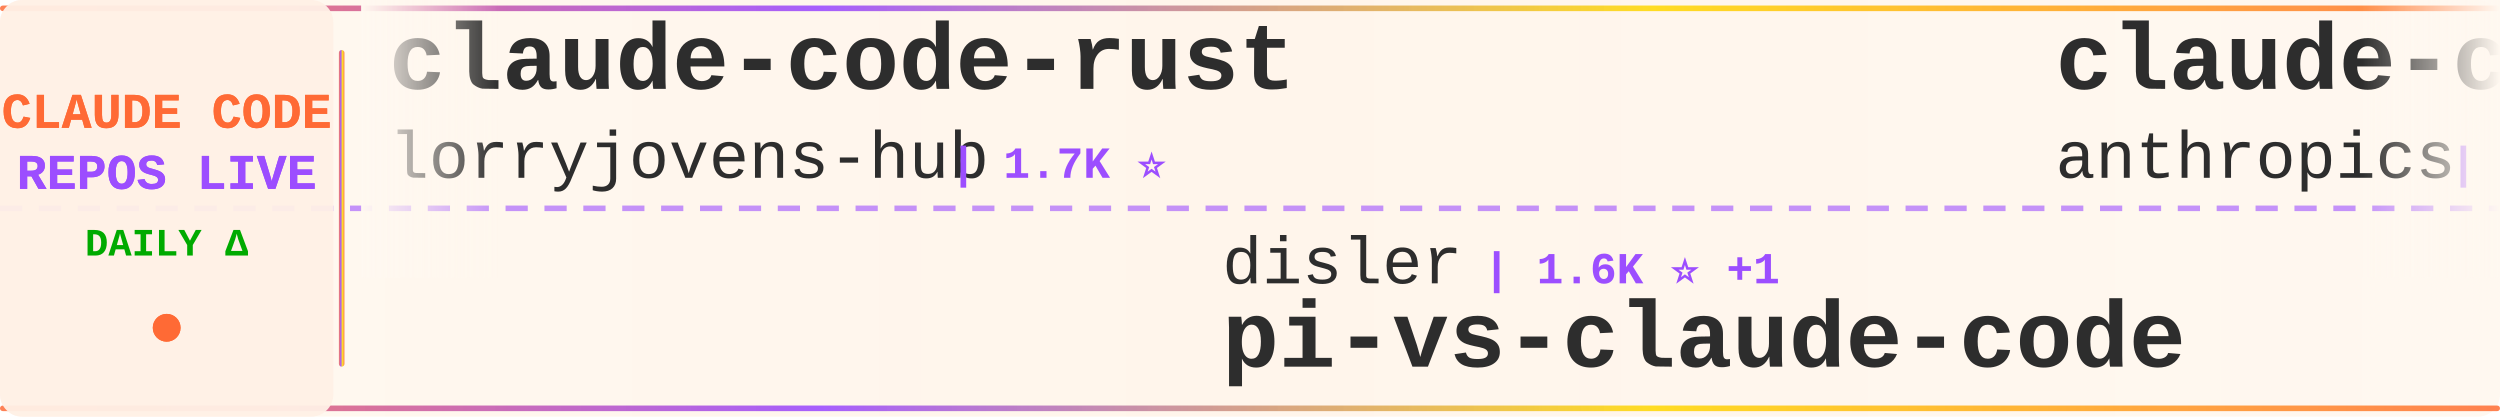
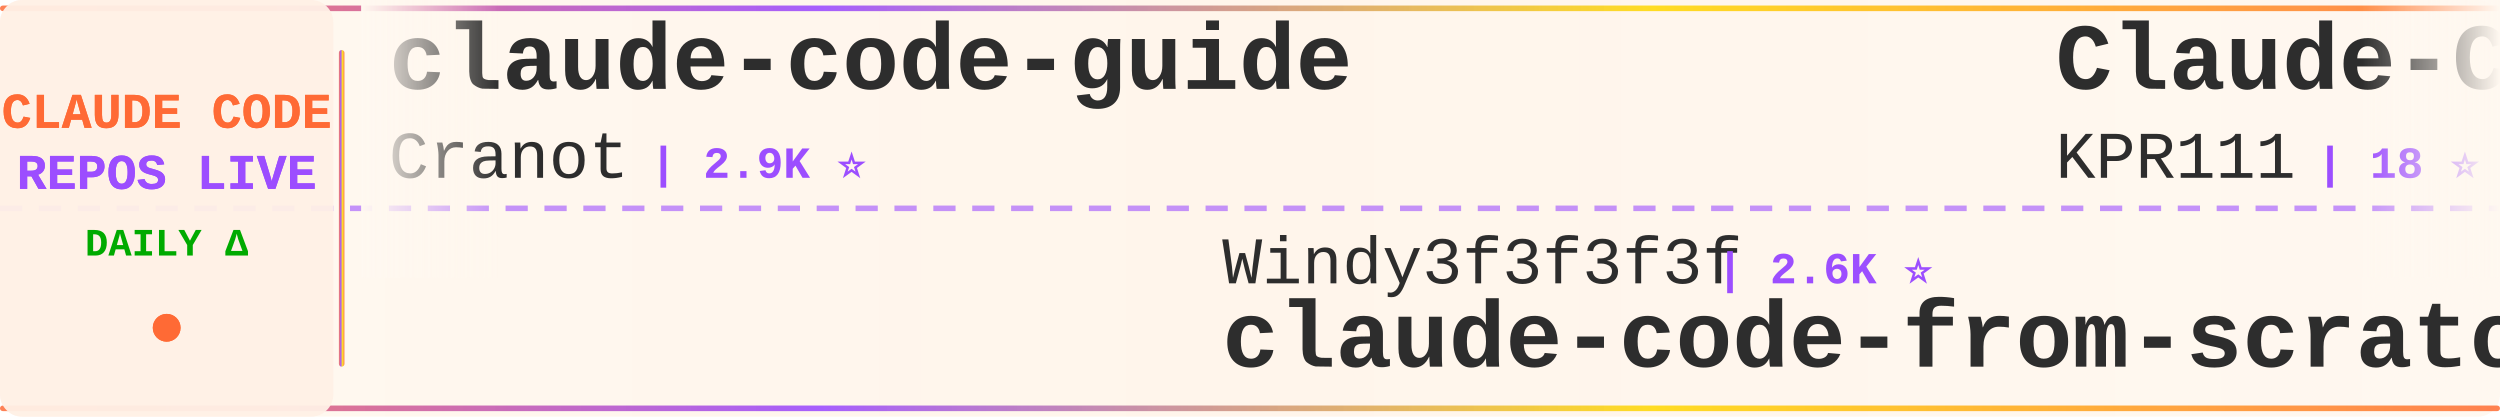
<svg xmlns="http://www.w3.org/2000/svg" width="900" height="150">
  <defs>
    <linearGradient id="tickerBg" x1="0%" y1="0%" x2="100%" y2="0%">
      <stop offset="0%" style="stop-color:#fff8f0;stop-opacity:0.98" />
      <stop offset="50%" style="stop-color:#fff5eb;stop-opacity:1" />
      <stop offset="100%" style="stop-color:#fff8f0;stop-opacity:0.98" />
    </linearGradient>
    <linearGradient id="borderGrad" x1="0%" y1="0%" x2="100%" y2="0%">
      <stop offset="0%" style="stop-color:#FF6B35;stop-opacity:0.85">
        <animate attributeName="stop-opacity" values="0.85;1;0.85" dur="2s" repeatCount="indefinite" />
      </stop>
      <stop offset="33%" style="stop-color:#9C4EFF;stop-opacity:0.9">
        <animate attributeName="stop-opacity" values="0.9;1;0.9" dur="2.2s" repeatCount="indefinite" />
      </stop>
      <stop offset="66%" style="stop-color:#FFD700;stop-opacity:0.85">
        <animate attributeName="stop-opacity" values="0.85;1;0.85" dur="1.8s" repeatCount="indefinite" />
      </stop>
      <stop offset="100%" style="stop-color:#FF6B35;stop-opacity:0.85">
        <animate attributeName="stop-opacity" values="0.85;1;0.85" dur="2s" repeatCount="indefinite" />
      </stop>
    </linearGradient>
    <filter id="textGlow">
      <feGaussianBlur stdDeviation="0.15" result="coloredBlur" />
      <feMerge>
        <feMergeNode in="coloredBlur" />
        <feMergeNode in="SourceGraphic" />
      </feMerge>
    </filter>
    <filter id="metricGlow">
      <feGaussianBlur stdDeviation="0.2" result="coloredBlur" />
      <feMerge>
        <feMergeNode in="coloredBlur" />
        <feMergeNode in="SourceGraphic" />
      </feMerge>
    </filter>
    <linearGradient id="leftFade" x1="0%" y1="0%" x2="100%" y2="0%">
      <stop offset="0%" style="stop-color:#fff8f0;stop-opacity:1" />
      <stop offset="100%" style="stop-color:#fff8f0;stop-opacity:0" />
    </linearGradient>
    <linearGradient id="rightFade" x1="0%" y1="0%" x2="100%" y2="0%">
      <stop offset="0%" style="stop-color:#fff8f0;stop-opacity:0" />
      <stop offset="100%" style="stop-color:#fff8f0;stop-opacity:1" />
    </linearGradient>
  </defs>
  <rect width="900" height="150" fill="url(#tickerBg)" rx="8" />
  <rect x="0" y="2" width="900" height="2" fill="url(#borderGrad)" rx="1" />
  <rect x="0" y="146" width="900" height="2" fill="url(#borderGrad)" rx="1" />
  <line x1="0" y1="75" x2="900" y2="75" stroke="#9C4EFF" stroke-width="2" stroke-dasharray="8 6" opacity="0.6" />
  <rect x="0" y="0" width="120" height="150" fill="#fff0e6" opacity="0.95" rx="8" />
  <text x="60" y="46" font-family="'Courier New', monospace" font-size="18" font-weight="bold" fill="#FF6B35" text-anchor="middle" filter="url(#textGlow)">
    CLAUDE CODE
  </text>
  <text x="60" y="68" font-family="'Courier New', monospace" font-size="18" font-weight="bold" fill="#9C4EFF" text-anchor="middle" filter="url(#textGlow)">
    REPOS LIVE
  </text>
  <text x="60" y="92" font-family="'Courier New', monospace" font-size="14" font-weight="bold" fill="#00aa00" text-anchor="middle">
    DAILY Δ
  </text>
  <circle cx="60" cy="118" r="5" fill="#FF6B35" filter="url(#metricGlow)">
    <animate attributeName="r" values="4;6;4" dur="1.5s" repeatCount="indefinite" />
    <animate attributeName="opacity" values="0.6;1;0.6" dur="1.5s" repeatCount="indefinite" />
  </circle>
  <rect x="122" y="18" width="2" height="114" fill="url(#borderGrad)" rx="1" />
  <clipPath id="tickerClip">
    <rect x="130" y="0" width="770" height="150" />
  </clipPath>
  <g clip-path="url(#tickerClip)">
    <g id="tickerItems">
      <animateTransform attributeName="transform" attributeType="XML" type="translate" from="0 0" to="-3000 0" dur="54s" repeatCount="indefinite" />
      <g transform="translate(0, 0)">
-         <text x="140" y="32" font-family="'Courier New', monospace" font-size="34" font-weight="bold" fill="#2d2d2d">claude-code-rust</text>
-         <text x="140" y="64" font-family="'Courier New', monospace" font-size="24" font-weight="normal" fill="#2d2d2d" opacity="1.0">lorryjovens-hub</text>
-         <text x="342" y="64" font-family="'Courier New', monospace" font-size="16" font-weight="bold" fill="#9C4EFF"> | 1.7K ⭐</text>
+         <text x="140" y="32" font-family="'Courier New', monospace" font-size="34" font-weight="bold" fill="#2d2d2d">claude-code-guide</text>
+         <text x="140" y="64" font-family="'Courier New', monospace" font-size="24" font-weight="normal" fill="#2d2d2d" opacity="1.0">Cranot</text>
+         <text x="234" y="64" font-family="'Courier New', monospace" font-size="16" font-weight="bold" fill="#9C4EFF"> | 2.9K ⭐</text>
      </g>
      <g transform="translate(300, 0)">
-         <text x="140" y="102" font-family="'Courier New', monospace" font-size="24" font-weight="normal" fill="#2d2d2d" opacity="1.0">disler</text>
-         <text x="234" y="102" font-family="'Courier New', monospace" font-size="16" font-weight="bold" fill="#9C4EFF"> | 1.6K ⭐ +1</text>
-         <text x="140" y="132" font-family="'Courier New', monospace" font-size="34" font-weight="bold" fill="#2d2d2d">pi-vs-claude-code</text>
+         <text x="140" y="102" font-family="'Courier New', monospace" font-size="24" font-weight="normal" fill="#2d2d2d" opacity="1.0">Windy3f3f3f3f</text>
+         <text x="318" y="102" font-family="'Courier New', monospace" font-size="16" font-weight="bold" fill="#9C4EFF"> | 2.6K ⭐</text>
+         <text x="140" y="132" font-family="'Courier New', monospace" font-size="34" font-weight="bold" fill="#2d2d2d">claude-code-from-scratch</text>
      </g>
      <g transform="translate(600, 0)">
-         <text x="140" y="32" font-family="'Courier New', monospace" font-size="34" font-weight="bold" fill="#2d2d2d">claude-code-base-action</text>
-         <text x="140" y="64" font-family="'Courier New', monospace" font-size="24" font-weight="normal" fill="#2d2d2d" opacity="1.0">anthropics</text>
-         <text x="282" y="64" font-family="'Courier New', monospace" font-size="16" font-weight="bold" fill="#9C4EFF"> | 950 ⭐</text>
+         <text x="140" y="32" font-family="'Courier New', monospace" font-size="34" font-weight="bold" fill="#2d2d2d">Claude-Code</text>
+         <text x="140" y="64" font-family="'Courier New', monospace" font-size="24" font-weight="normal" fill="#2d2d2d" opacity="1.0">KPR111</text>
+         <text x="234" y="64" font-family="'Courier New', monospace" font-size="16" font-weight="bold" fill="#9C4EFF"> | 18 ⭐</text>
      </g>
      <g transform="translate(900, 0)">
-         <text x="140" y="102" font-family="'Courier New', monospace" font-size="24" font-weight="normal" fill="#2d2d2d" opacity="1.0">ding113</text>
-         <text x="246" y="102" font-family="'Courier New', monospace" font-size="16" font-weight="bold" fill="#9C4EFF"> | 3.3K ⭐ +2</text>
-         <text x="140" y="132" font-family="'Courier New', monospace" font-size="34" font-weight="bold" fill="#2d2d2d">claude-code-hub</text>
+         <text x="140" y="102" font-family="'Courier New', monospace" font-size="24" font-weight="normal" fill="#2d2d2d" opacity="1.0">VoltAgent</text>
+         <text x="270" y="102" font-family="'Courier New', monospace" font-size="16" font-weight="bold" fill="#9C4EFF"> | 24.5K ⭐ +2</text>
+         <text x="140" y="132" font-family="'Courier New', monospace" font-size="34" font-weight="bold" fill="#2d2d2d">awesome-claude-code-suba...</text>
      </g>
      <g transform="translate(1200, 0)">
-         <text x="140" y="32" font-family="'Courier New', monospace" font-size="34" font-weight="bold" fill="#2d2d2d">system_prompts_leaks</text>
-         <text x="140" y="64" font-family="'Courier New', monospace" font-size="24" font-weight="normal" fill="#2d2d2d" opacity="1.0">asgeirtj</text>
-         <text x="258" y="64" font-family="'Courier New', monospace" font-size="16" font-weight="bold" fill="#9C4EFF"> | 63.2K ⭐ +7</text>
+         <text x="140" y="32" font-family="'Courier New', monospace" font-size="34" font-weight="bold" fill="#2d2d2d">claude-code-infrastructu...</text>
+         <text x="140" y="64" font-family="'Courier New', monospace" font-size="24" font-weight="normal" fill="#2d2d2d" opacity="1.0">diet103</text>
+         <text x="246" y="64" font-family="'Courier New', monospace" font-size="16" font-weight="bold" fill="#9C4EFF"> | 10.0K ⭐ +1</text>
      </g>
      <g transform="translate(1500, 0)">
-         <text x="140" y="102" font-family="'Courier New', monospace" font-size="24" font-weight="normal" fill="#2d2d2d" opacity="1.0">Piebald-AI</text>
-         <text x="282" y="102" font-family="'Courier New', monospace" font-size="16" font-weight="bold" fill="#9C4EFF"> | 12.4K ⭐</text>
-         <text x="140" y="132" font-family="'Courier New', monospace" font-size="34" font-weight="bold" fill="#2d2d2d">claude-code-system-promp...</text>
+         <text x="140" y="102" font-family="'Courier New', monospace" font-size="24" font-weight="normal" fill="#2d2d2d" opacity="1.0">shanraisshan</text>
+         <text x="306" y="102" font-family="'Courier New', monospace" font-size="16" font-weight="bold" fill="#9C4EFF"> | 64.8K ⭐ +8</text>
+         <text x="140" y="132" font-family="'Courier New', monospace" font-size="34" font-weight="bold" fill="#2d2d2d">claude-code-best-practic...</text>
      </g>
      <g transform="translate(1800, 0)">
-         <text x="140" y="32" font-family="'Courier New', monospace" font-size="34" font-weight="bold" fill="#2d2d2d">my-claude-code-setup</text>
-         <text x="140" y="64" font-family="'Courier New', monospace" font-size="24" font-weight="normal" fill="#2d2d2d" opacity="1.0">centminmod</text>
-         <text x="282" y="64" font-family="'Courier New', monospace" font-size="16" font-weight="bold" fill="#9C4EFF"> | 2.6K ⭐ +1</text>
+         <text x="140" y="32" font-family="'Courier New', monospace" font-size="34" font-weight="bold" fill="#2d2d2d">claude-code-telegram</text>
+         <text x="140" y="64" font-family="'Courier New', monospace" font-size="24" font-weight="normal" fill="#2d2d2d" opacity="1.0">RichardAtCT</text>
+         <text x="294" y="64" font-family="'Courier New', monospace" font-size="16" font-weight="bold" fill="#9C4EFF"> | 2.8K ⭐ +1</text>
      </g>
      <g transform="translate(2100, 0)">
-         <text x="140" y="102" font-family="'Courier New', monospace" font-size="24" font-weight="normal" fill="#2d2d2d" opacity="1.0">VoltAgent</text>
-         <text x="270" y="102" font-family="'Courier New', monospace" font-size="16" font-weight="bold" fill="#9C4EFF"> | 24.5K ⭐ +3</text>
-         <text x="140" y="132" font-family="'Courier New', monospace" font-size="34" font-weight="bold" fill="#2d2d2d">awesome-claude-code-suba...</text>
+         <text x="140" y="102" font-family="'Courier New', monospace" font-size="24" font-weight="normal" fill="#2d2d2d" opacity="1.0">https-deeplearning-ai</text>
+         <text x="414" y="102" font-family="'Courier New', monospace" font-size="16" font-weight="bold" fill="#9C4EFF"> | 544 ⭐</text>
+         <text x="140" y="132" font-family="'Courier New', monospace" font-size="34" font-weight="bold" fill="#2d2d2d">sc-claude-code-files</text>
      </g>
      <g transform="translate(2400, 0)">
-         <text x="140" y="32" font-family="'Courier New', monospace" font-size="34" font-weight="bold" fill="#2d2d2d">claude-code-my-workflow</text>
-         <text x="140" y="64" font-family="'Courier New', monospace" font-size="24" font-weight="normal" fill="#2d2d2d" opacity="1.0">pedrohcgs</text>
-         <text x="270" y="64" font-family="'Courier New', monospace" font-size="16" font-weight="bold" fill="#9C4EFF"> | 1.5K ⭐</text>
+         <text x="140" y="32" font-family="'Courier New', monospace" font-size="34" font-weight="bold" fill="#2d2d2d">claude-code-proxy</text>
+         <text x="140" y="64" font-family="'Courier New', monospace" font-size="24" font-weight="normal" fill="#2d2d2d" opacity="1.0">1rgs</text>
+         <text x="210" y="64" font-family="'Courier New', monospace" font-size="16" font-weight="bold" fill="#9C4EFF"> | 3.7K ⭐ +1</text>
      </g>
      <g transform="translate(2700, 0)">
-         <text x="140" y="102" font-family="'Courier New', monospace" font-size="24" font-weight="normal" fill="#2d2d2d" opacity="1.0">Yeachan-Heo</text>
-         <text x="294" y="102" font-family="'Courier New', monospace" font-size="16" font-weight="bold" fill="#9C4EFF"> | 38.7K ⭐ +1</text>
-         <text x="140" y="132" font-family="'Courier New', monospace" font-size="34" font-weight="bold" fill="#2d2d2d">oh-my-claudecode</text>
+         <text x="140" y="102" font-family="'Courier New', monospace" font-size="24" font-weight="normal" fill="#2d2d2d" opacity="1.0">JrCx7scC</text>
+         <text x="258" y="102" font-family="'Courier New', monospace" font-size="16" font-weight="bold" fill="#9C4EFF"> | 374 ⭐</text>
+         <text x="140" y="132" font-family="'Courier New', monospace" font-size="34" font-weight="bold" fill="#2d2d2d">claude-code-source</text>
      </g>
      <g transform="translate(3000, 0)">
-         <text x="140" y="32" font-family="'Courier New', monospace" font-size="34" font-weight="bold" fill="#2d2d2d">claude-code-rust</text>
-         <text x="140" y="64" font-family="'Courier New', monospace" font-size="24" font-weight="normal" fill="#2d2d2d" opacity="1.0">lorryjovens-hub</text>
-         <text x="342" y="64" font-family="'Courier New', monospace" font-size="16" font-weight="bold" fill="#9C4EFF"> | 1.7K ⭐</text>
+         <text x="140" y="32" font-family="'Courier New', monospace" font-size="34" font-weight="bold" fill="#2d2d2d">claude-code-guide</text>
+         <text x="140" y="64" font-family="'Courier New', monospace" font-size="24" font-weight="normal" fill="#2d2d2d" opacity="1.0">Cranot</text>
+         <text x="234" y="64" font-family="'Courier New', monospace" font-size="16" font-weight="bold" fill="#9C4EFF"> | 2.9K ⭐</text>
      </g>
      <g transform="translate(3300, 0)">
-         <text x="140" y="102" font-family="'Courier New', monospace" font-size="24" font-weight="normal" fill="#2d2d2d" opacity="1.0">disler</text>
-         <text x="234" y="102" font-family="'Courier New', monospace" font-size="16" font-weight="bold" fill="#9C4EFF"> | 1.6K ⭐ +1</text>
-         <text x="140" y="132" font-family="'Courier New', monospace" font-size="34" font-weight="bold" fill="#2d2d2d">pi-vs-claude-code</text>
+         <text x="140" y="102" font-family="'Courier New', monospace" font-size="24" font-weight="normal" fill="#2d2d2d" opacity="1.0">Windy3f3f3f3f</text>
+         <text x="318" y="102" font-family="'Courier New', monospace" font-size="16" font-weight="bold" fill="#9C4EFF"> | 2.6K ⭐</text>
+         <text x="140" y="132" font-family="'Courier New', monospace" font-size="34" font-weight="bold" fill="#2d2d2d">claude-code-from-scratch</text>
      </g>
      <g transform="translate(3600, 0)">
-         <text x="140" y="32" font-family="'Courier New', monospace" font-size="34" font-weight="bold" fill="#2d2d2d">claude-code-base-action</text>
-         <text x="140" y="64" font-family="'Courier New', monospace" font-size="24" font-weight="normal" fill="#2d2d2d" opacity="1.0">anthropics</text>
-         <text x="282" y="64" font-family="'Courier New', monospace" font-size="16" font-weight="bold" fill="#9C4EFF"> | 950 ⭐</text>
+         <text x="140" y="32" font-family="'Courier New', monospace" font-size="34" font-weight="bold" fill="#2d2d2d">Claude-Code</text>
+         <text x="140" y="64" font-family="'Courier New', monospace" font-size="24" font-weight="normal" fill="#2d2d2d" opacity="1.0">KPR111</text>
+         <text x="234" y="64" font-family="'Courier New', monospace" font-size="16" font-weight="bold" fill="#9C4EFF"> | 18 ⭐</text>
      </g>
      <g transform="translate(3900, 0)">
-         <text x="140" y="102" font-family="'Courier New', monospace" font-size="24" font-weight="normal" fill="#2d2d2d" opacity="1.0">ding113</text>
-         <text x="246" y="102" font-family="'Courier New', monospace" font-size="16" font-weight="bold" fill="#9C4EFF"> | 3.3K ⭐ +2</text>
-         <text x="140" y="132" font-family="'Courier New', monospace" font-size="34" font-weight="bold" fill="#2d2d2d">claude-code-hub</text>
+         <text x="140" y="102" font-family="'Courier New', monospace" font-size="24" font-weight="normal" fill="#2d2d2d" opacity="1.0">VoltAgent</text>
+         <text x="270" y="102" font-family="'Courier New', monospace" font-size="16" font-weight="bold" fill="#9C4EFF"> | 24.5K ⭐ +2</text>
+         <text x="140" y="132" font-family="'Courier New', monospace" font-size="34" font-weight="bold" fill="#2d2d2d">awesome-claude-code-suba...</text>
      </g>
    </g>
  </g>
  <rect x="130" y="0" width="50" height="100" fill="url(#leftFade)" />
  <rect x="850" y="0" width="50" height="100" fill="url(#rightFade)" />
</svg>
